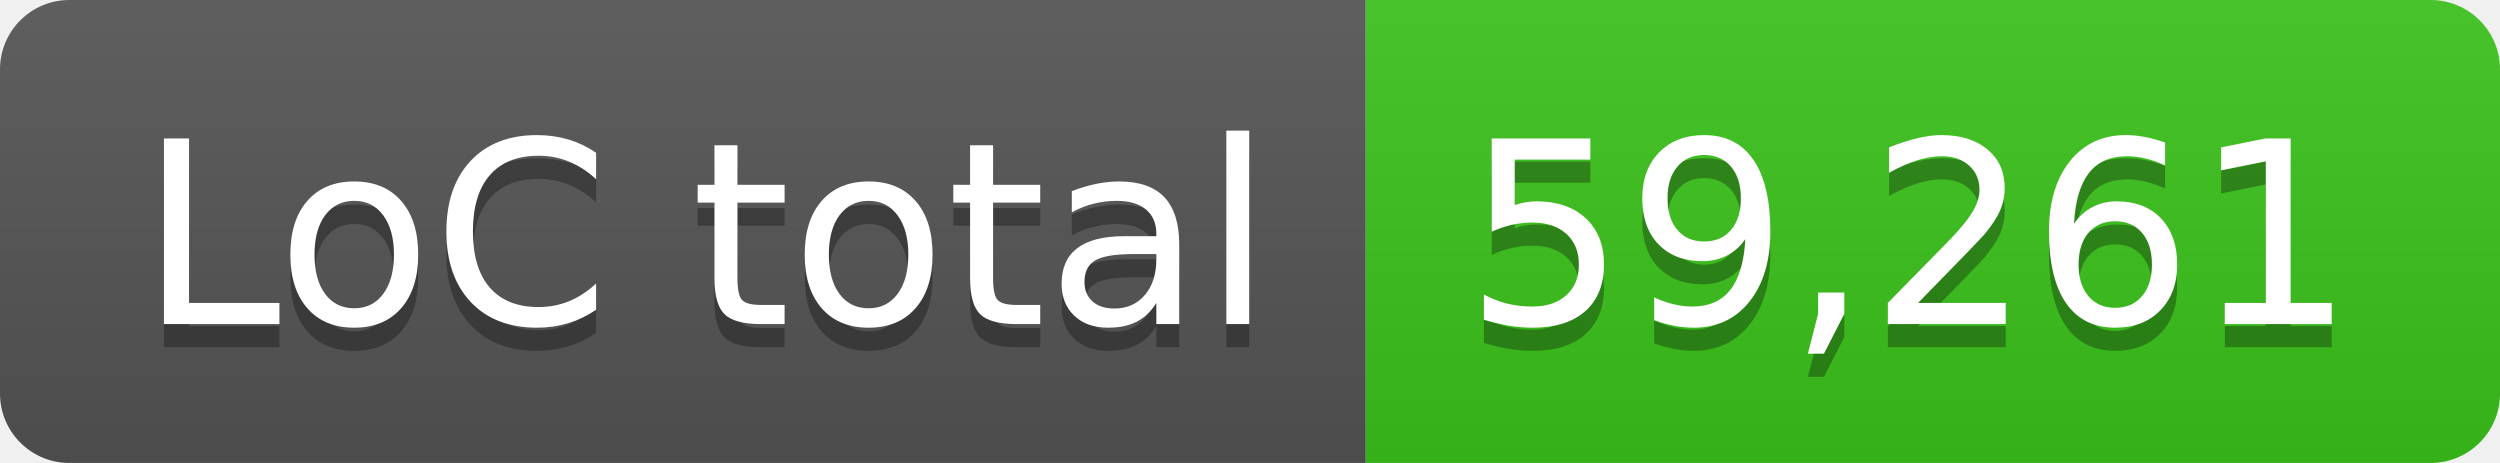
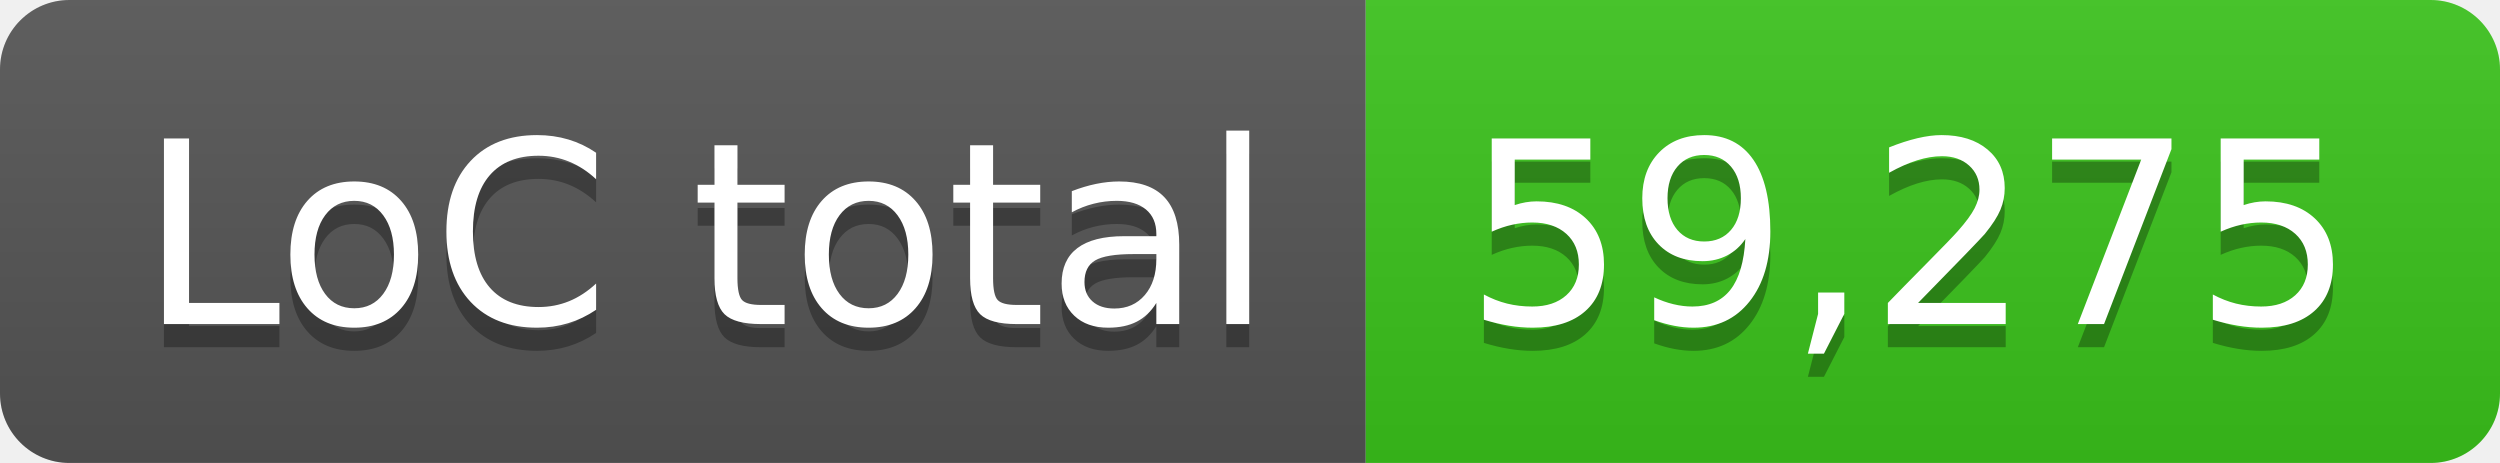
- <svg xmlns="http://www.w3.org/2000/svg" width="108" height="20" role="img" aria-label="LoC total: 59,261">
+ <svg xmlns="http://www.w3.org/2000/svg" width="108" height="20" role="img" aria-label="LoC total: 59,275">
  <linearGradient id="s" x2="0" y2="100%">
    <stop offset="0" stop-color="#bbb" stop-opacity=".1" />
    <stop offset="1" stop-opacity=".1" />
  </linearGradient>
  <clipPath id="r">
    <rect width="108" height="20" rx="3" fill="#fff" />
  </clipPath>
  <g clip-path="url(#r)">
    <rect width="59" height="20" fill="#555" />
    <rect x="59" width="49" height="20" fill="#3bc41c" />
    <rect width="108" height="20" fill="url(#s)" />
  </g>
  <g fill="#fff" text-anchor="middle" font-family="Verdana,Geneva,DejaVu Sans,sans-serif" text-rendering="geometricPrecision" font-size="110">
    <text aria-hidden="true" x="305" y="150" fill="#010101" fill-opacity=".3" transform="scale(.1)" textLength="490">LoC total</text>
    <text x="305" y="140" transform="scale(.1)" fill="#fff" textLength="490">LoC total</text>
-     <text aria-hidden="true" x="825" y="150" fill="#010101" fill-opacity=".3" transform="scale(.1)" textLength="390">59,261</text>
-     <text x="825" y="140" transform="scale(.1)" fill="#fff" textLength="390">59,261</text>
+     <text aria-hidden="true" x="825" y="150" fill="#010101" fill-opacity=".3" transform="scale(.1)" textLength="390">59,275</text>
+     <text x="825" y="140" transform="scale(.1)" fill="#fff" textLength="390">59,275</text>
  </g>
</svg>
